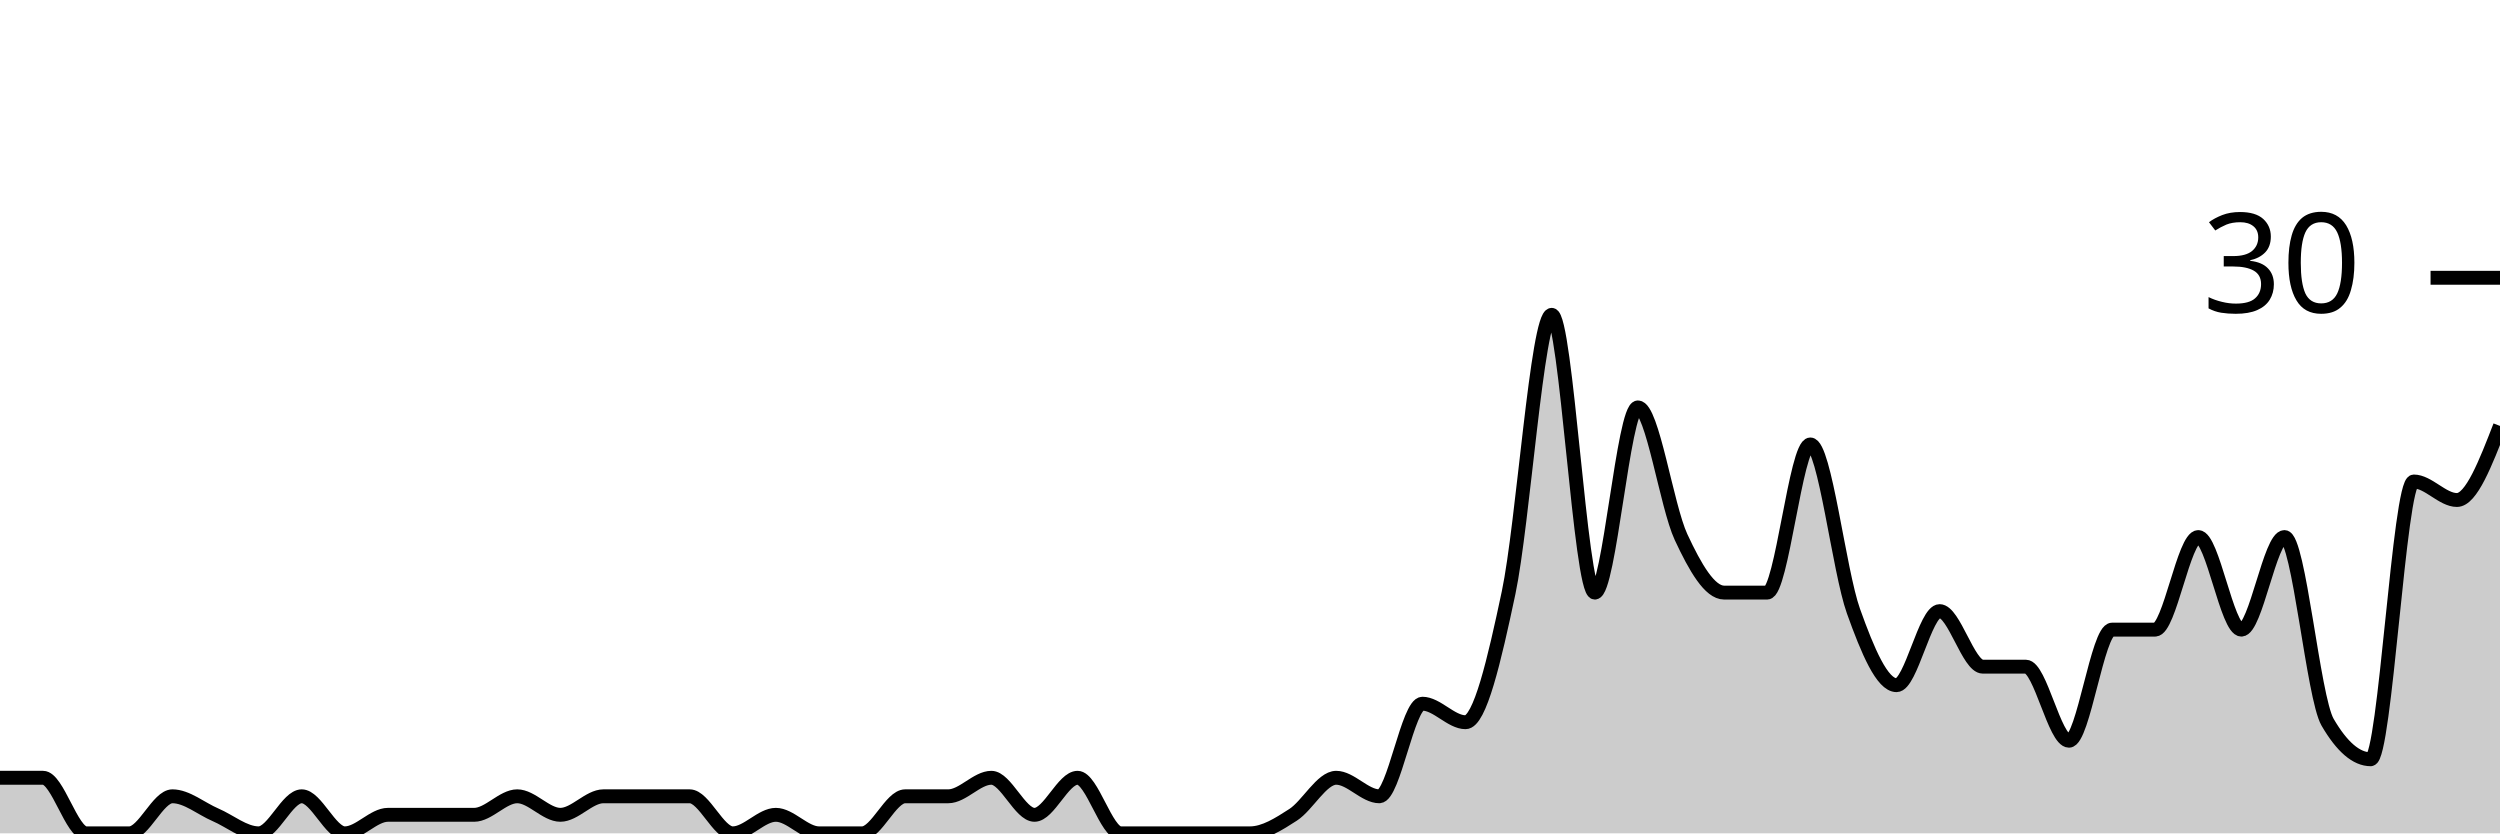
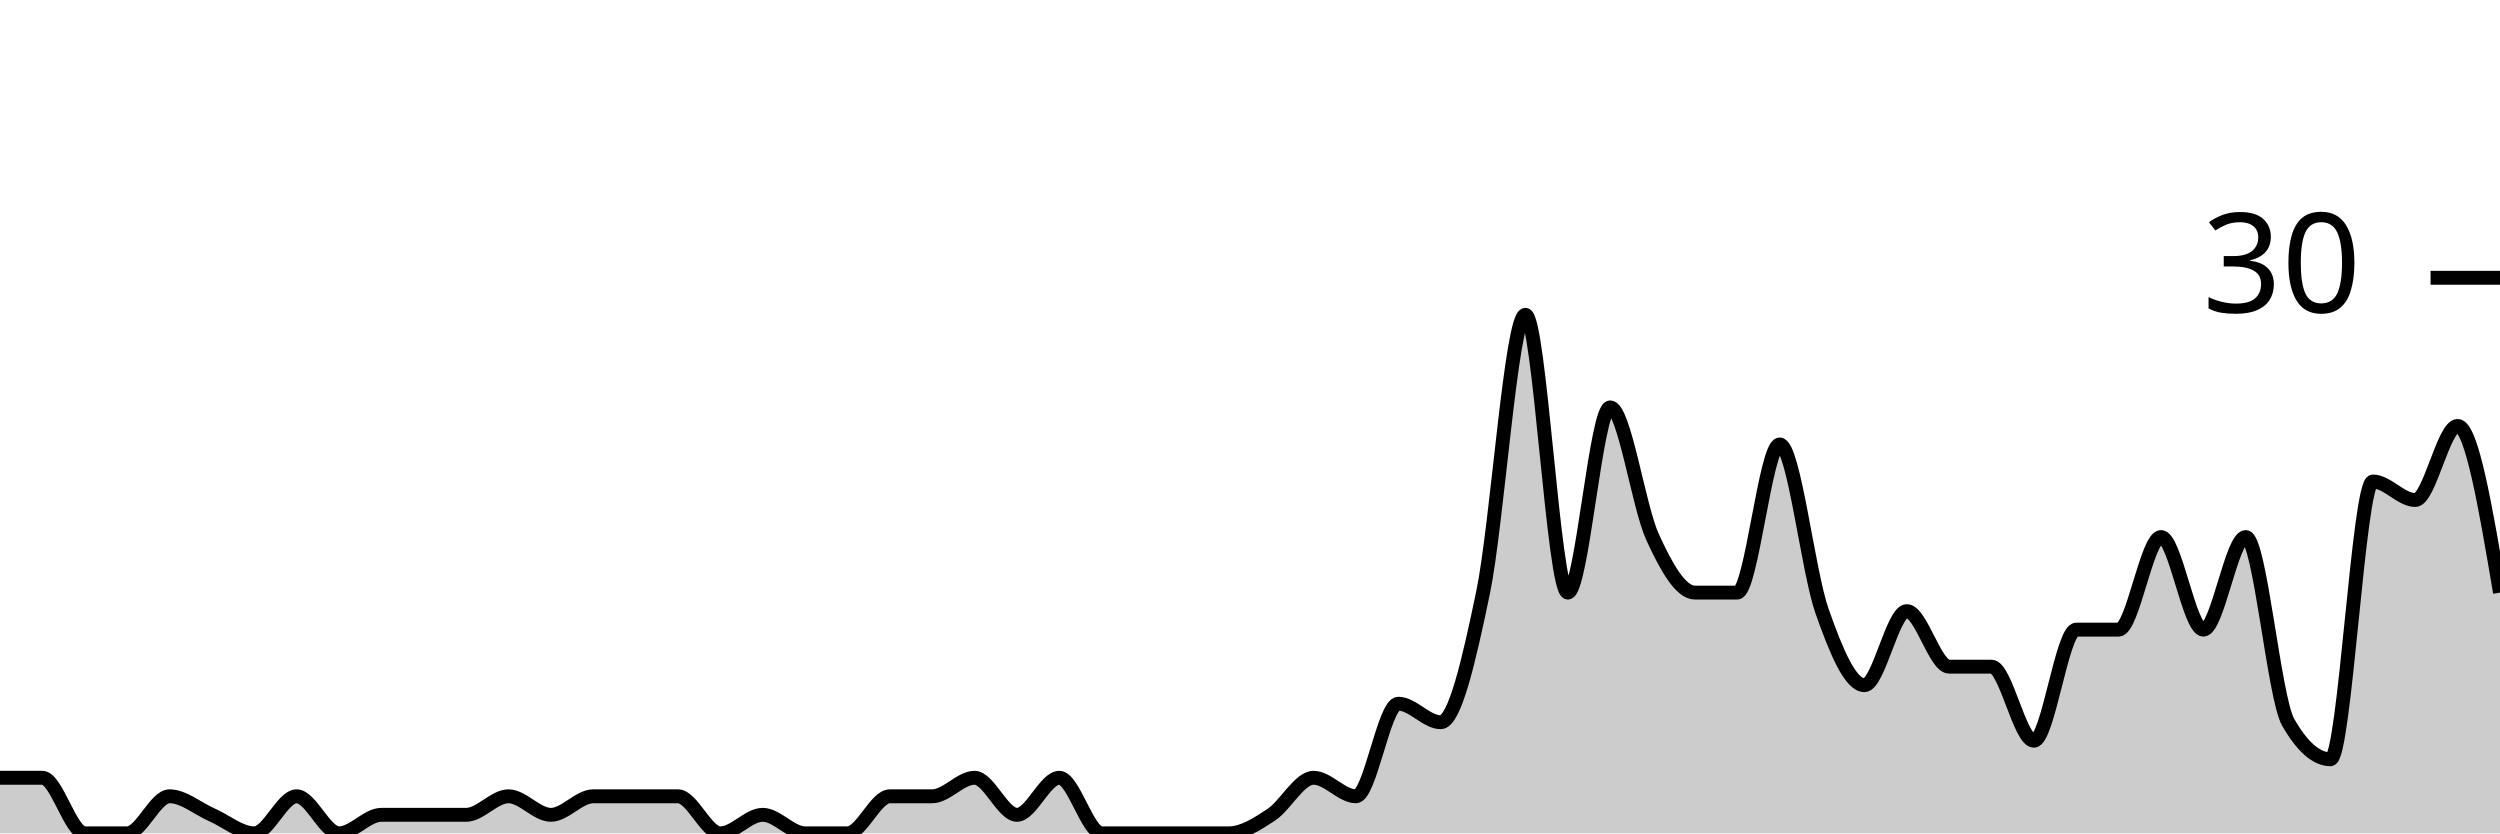
<svg xmlns="http://www.w3.org/2000/svg" viewBox="0 0 180 60">
  <g transform="translate(0,20)">
-     <path class="area" fill="rgba(0, 0, 0, 0.2)" d="M0,36C1.034,36,2.069,36,3.103,36C4.138,36,5.172,40,6.207,40C7.241,40,8.276,40,9.31,40C10.345,40,11.379,37.333,12.414,37.333C13.448,37.333,14.483,38.222,15.517,38.667C16.552,39.111,17.586,40,18.621,40C19.655,40,20.69,37.333,21.724,37.333C22.759,37.333,23.793,40,24.828,40C25.862,40,26.897,38.667,27.931,38.667C28.966,38.667,30,38.667,31.034,38.667C32.069,38.667,33.103,38.667,34.138,38.667C35.172,38.667,36.207,37.333,37.241,37.333C38.276,37.333,39.31,38.667,40.345,38.667C41.379,38.667,42.414,37.333,43.448,37.333C44.483,37.333,45.517,37.333,46.552,37.333C47.586,37.333,48.621,37.333,49.655,37.333C50.69,37.333,51.724,40,52.759,40C53.793,40,54.828,38.667,55.862,38.667C56.897,38.667,57.931,40,58.966,40C60,40,61.034,40,62.069,40C63.103,40,64.138,37.333,65.172,37.333C66.207,37.333,67.241,37.333,68.276,37.333C69.31,37.333,70.345,36,71.379,36C72.414,36,73.448,38.667,74.483,38.667C75.517,38.667,76.552,36,77.586,36C78.621,36,79.655,40,80.69,40C81.724,40,82.759,40,83.793,40C84.828,40,85.862,40,86.897,40C87.931,40,88.966,40,90,40C91.034,40,92.069,39.333,93.103,38.667C94.138,38,95.172,36,96.207,36C97.241,36,98.276,37.333,99.31,37.333C100.345,37.333,101.379,30.667,102.414,30.667C103.448,30.667,104.483,32,105.517,32C106.552,32,107.586,27.556,108.621,22.667C109.655,17.778,110.69,2.667,111.724,2.667C112.759,2.667,113.793,22.667,114.828,22.667C115.862,22.667,116.897,9.333,117.931,9.333C118.966,9.333,120,16.444,121.034,18.667C122.069,20.889,123.103,22.667,124.138,22.667C125.172,22.667,126.207,22.667,127.241,22.667C128.276,22.667,129.31,12,130.345,12C131.379,12,132.414,21.111,133.448,24C134.483,26.889,135.517,29.333,136.552,29.333C137.586,29.333,138.621,24,139.655,24C140.69,24,141.724,28,142.759,28C143.793,28,144.828,28,145.862,28C146.897,28,147.931,33.333,148.966,33.333C150,33.333,151.034,25.333,152.069,25.333C153.103,25.333,154.138,25.333,155.172,25.333C156.207,25.333,157.241,18.667,158.276,18.667C159.31,18.667,160.345,25.333,161.379,25.333C162.414,25.333,163.448,18.667,164.483,18.667C165.517,18.667,166.552,30.222,167.586,32C168.621,33.778,169.655,34.667,170.69,34.667C171.724,34.667,172.759,14.667,173.793,14.667C174.828,14.667,175.862,16,176.897,16C177.931,16,178.966,13.333,180,10.667L180,40C178.966,40,177.931,40,176.897,40C175.862,40,174.828,40,173.793,40C172.759,40,171.724,40,170.69,40C169.655,40,168.621,40,167.586,40C166.552,40,165.517,40,164.483,40C163.448,40,162.414,40,161.379,40C160.345,40,159.31,40,158.276,40C157.241,40,156.207,40,155.172,40C154.138,40,153.103,40,152.069,40C151.034,40,150,40,148.966,40C147.931,40,146.897,40,145.862,40C144.828,40,143.793,40,142.759,40C141.724,40,140.69,40,139.655,40C138.621,40,137.586,40,136.552,40C135.517,40,134.483,40,133.448,40C132.414,40,131.379,40,130.345,40C129.31,40,128.276,40,127.241,40C126.207,40,125.172,40,124.138,40C123.103,40,122.069,40,121.034,40C120,40,118.966,40,117.931,40C116.897,40,115.862,40,114.828,40C113.793,40,112.759,40,111.724,40C110.69,40,109.655,40,108.621,40C107.586,40,106.552,40,105.517,40C104.483,40,103.448,40,102.414,40C101.379,40,100.345,40,99.31,40C98.276,40,97.241,40,96.207,40C95.172,40,94.138,40,93.103,40C92.069,40,91.034,40,90,40C88.966,40,87.931,40,86.897,40C85.862,40,84.828,40,83.793,40C82.759,40,81.724,40,80.69,40C79.655,40,78.621,40,77.586,40C76.552,40,75.517,40,74.483,40C73.448,40,72.414,40,71.379,40C70.345,40,69.31,40,68.276,40C67.241,40,66.207,40,65.172,40C64.138,40,63.103,40,62.069,40C61.034,40,60,40,58.966,40C57.931,40,56.897,40,55.862,40C54.828,40,53.793,40,52.759,40C51.724,40,50.69,40,49.655,40C48.621,40,47.586,40,46.552,40C45.517,40,44.483,40,43.448,40C42.414,40,41.379,40,40.345,40C39.31,40,38.276,40,37.241,40C36.207,40,35.172,40,34.138,40C33.103,40,32.069,40,31.034,40C30,40,28.966,40,27.931,40C26.897,40,25.862,40,24.828,40C23.793,40,22.759,40,21.724,40C20.69,40,19.655,40,18.621,40C17.586,40,16.552,40,15.517,40C14.483,40,13.448,40,12.414,40C11.379,40,10.345,40,9.31,40C8.276,40,7.241,40,6.207,40C5.172,40,4.138,40,3.103,40C2.069,40,1.034,40,0,40Z" />
-     <path class="line" stroke="black" fill="none" d="M0,36C1.034,36,2.069,36,3.103,36C4.138,36,5.172,40,6.207,40C7.241,40,8.276,40,9.31,40C10.345,40,11.379,37.333,12.414,37.333C13.448,37.333,14.483,38.222,15.517,38.667C16.552,39.111,17.586,40,18.621,40C19.655,40,20.69,37.333,21.724,37.333C22.759,37.333,23.793,40,24.828,40C25.862,40,26.897,38.667,27.931,38.667C28.966,38.667,30,38.667,31.034,38.667C32.069,38.667,33.103,38.667,34.138,38.667C35.172,38.667,36.207,37.333,37.241,37.333C38.276,37.333,39.31,38.667,40.345,38.667C41.379,38.667,42.414,37.333,43.448,37.333C44.483,37.333,45.517,37.333,46.552,37.333C47.586,37.333,48.621,37.333,49.655,37.333C50.69,37.333,51.724,40,52.759,40C53.793,40,54.828,38.667,55.862,38.667C56.897,38.667,57.931,40,58.966,40C60,40,61.034,40,62.069,40C63.103,40,64.138,37.333,65.172,37.333C66.207,37.333,67.241,37.333,68.276,37.333C69.31,37.333,70.345,36,71.379,36C72.414,36,73.448,38.667,74.483,38.667C75.517,38.667,76.552,36,77.586,36C78.621,36,79.655,40,80.69,40C81.724,40,82.759,40,83.793,40C84.828,40,85.862,40,86.897,40C87.931,40,88.966,40,90,40C91.034,40,92.069,39.333,93.103,38.667C94.138,38,95.172,36,96.207,36C97.241,36,98.276,37.333,99.31,37.333C100.345,37.333,101.379,30.667,102.414,30.667C103.448,30.667,104.483,32,105.517,32C106.552,32,107.586,27.556,108.621,22.667C109.655,17.778,110.69,2.667,111.724,2.667C112.759,2.667,113.793,22.667,114.828,22.667C115.862,22.667,116.897,9.333,117.931,9.333C118.966,9.333,120,16.444,121.034,18.667C122.069,20.889,123.103,22.667,124.138,22.667C125.172,22.667,126.207,22.667,127.241,22.667C128.276,22.667,129.31,12,130.345,12C131.379,12,132.414,21.111,133.448,24C134.483,26.889,135.517,29.333,136.552,29.333C137.586,29.333,138.621,24,139.655,24C140.69,24,141.724,28,142.759,28C143.793,28,144.828,28,145.862,28C146.897,28,147.931,33.333,148.966,33.333C150,33.333,151.034,25.333,152.069,25.333C153.103,25.333,154.138,25.333,155.172,25.333C156.207,25.333,157.241,18.667,158.276,18.667C159.31,18.667,160.345,25.333,161.379,25.333C162.414,25.333,163.448,18.667,164.483,18.667C165.517,18.667,166.552,30.222,167.586,32C168.621,33.778,169.655,34.667,170.69,34.667C171.724,34.667,172.759,14.667,173.793,14.667C174.828,14.667,175.862,16,176.897,16C177.931,16,178.966,13.333,180,10.667" />
+     <path class="area" fill="rgba(0, 0, 0, 0.2)" d="M0,36C1.017,36,2.034,36,3.051,36C4.068,36,5.085,40,6.102,40C7.119,40,8.136,40,9.153,40C10.169,40,11.186,37.333,12.203,37.333C13.22,37.333,14.237,38.222,15.254,38.667C16.271,39.111,17.288,40,18.305,40C19.322,40,20.339,37.333,21.356,37.333C22.373,37.333,23.39,40,24.407,40C25.424,40,26.441,38.667,27.458,38.667C28.475,38.667,29.492,38.667,30.508,38.667C31.525,38.667,32.542,38.667,33.559,38.667C34.576,38.667,35.593,37.333,36.61,37.333C37.627,37.333,38.644,38.667,39.661,38.667C40.678,38.667,41.695,37.333,42.712,37.333C43.729,37.333,44.746,37.333,45.763,37.333C46.78,37.333,47.797,37.333,48.814,37.333C49.831,37.333,50.847,40,51.864,40C52.881,40,53.898,38.667,54.915,38.667C55.932,38.667,56.949,40,57.966,40C58.983,40,60,40,61.017,40C62.034,40,63.051,37.333,64.068,37.333C65.085,37.333,66.102,37.333,67.119,37.333C68.136,37.333,69.153,36,70.169,36C71.186,36,72.203,38.667,73.22,38.667C74.237,38.667,75.254,36,76.271,36C77.288,36,78.305,40,79.322,40C80.339,40,81.356,40,82.373,40C83.39,40,84.407,40,85.424,40C86.441,40,87.458,40,88.475,40C89.492,40,90.508,39.333,91.525,38.667C92.542,38,93.559,36,94.576,36C95.593,36,96.61,37.333,97.627,37.333C98.644,37.333,99.661,30.667,100.678,30.667C101.695,30.667,102.712,32,103.729,32C104.746,32,105.763,27.556,106.78,22.667C107.797,17.778,108.814,2.667,109.831,2.667C110.847,2.667,111.864,22.667,112.881,22.667C113.898,22.667,114.915,9.333,115.932,9.333C116.949,9.333,117.966,16.444,118.983,18.667C120,20.889,121.017,22.667,122.034,22.667C123.051,22.667,124.068,22.667,125.085,22.667C126.102,22.667,127.119,12,128.136,12C129.153,12,130.169,21.111,131.186,24C132.203,26.889,133.22,29.333,134.237,29.333C135.254,29.333,136.271,24,137.288,24C138.305,24,139.322,28,140.339,28C141.356,28,142.373,28,143.39,28C144.407,28,145.424,33.333,146.441,33.333C147.458,33.333,148.475,25.333,149.492,25.333C150.508,25.333,151.525,25.333,152.542,25.333C153.559,25.333,154.576,18.667,155.593,18.667C156.61,18.667,157.627,25.333,158.644,25.333C159.661,25.333,160.678,18.667,161.695,18.667C162.712,18.667,163.729,30.222,164.746,32C165.763,33.778,166.78,34.667,167.797,34.667C168.814,34.667,169.831,14.667,170.847,14.667C171.864,14.667,172.881,16,173.898,16C174.915,16,175.932,10.667,176.949,10.667C177.966,10.667,178.983,16.667,180,22.667L180,40C178.983,40,177.966,40,176.949,40C175.932,40,174.915,40,173.898,40C172.881,40,171.864,40,170.847,40C169.831,40,168.814,40,167.797,40C166.78,40,165.763,40,164.746,40C163.729,40,162.712,40,161.695,40C160.678,40,159.661,40,158.644,40C157.627,40,156.61,40,155.593,40C154.576,40,153.559,40,152.542,40C151.525,40,150.508,40,149.492,40C148.475,40,147.458,40,146.441,40C145.424,40,144.407,40,143.39,40C142.373,40,141.356,40,140.339,40C139.322,40,138.305,40,137.288,40C136.271,40,135.254,40,134.237,40C133.22,40,132.203,40,131.186,40C130.169,40,129.153,40,128.136,40C127.119,40,126.102,40,125.085,40C124.068,40,123.051,40,122.034,40C121.017,40,120,40,118.983,40C117.966,40,116.949,40,115.932,40C114.915,40,113.898,40,112.881,40C111.864,40,110.847,40,109.831,40C108.814,40,107.797,40,106.78,40C105.763,40,104.746,40,103.729,40C102.712,40,101.695,40,100.678,40C99.661,40,98.644,40,97.627,40C96.61,40,95.593,40,94.576,40C93.559,40,92.542,40,91.525,40C90.508,40,89.492,40,88.475,40C87.458,40,86.441,40,85.424,40C84.407,40,83.39,40,82.373,40C81.356,40,80.339,40,79.322,40C78.305,40,77.288,40,76.271,40C75.254,40,74.237,40,73.22,40C72.203,40,71.186,40,70.169,40C69.153,40,68.136,40,67.119,40C66.102,40,65.085,40,64.068,40C63.051,40,62.034,40,61.017,40C60,40,58.983,40,57.966,40C56.949,40,55.932,40,54.915,40C53.898,40,52.881,40,51.864,40C50.847,40,49.831,40,48.814,40C47.797,40,46.78,40,45.763,40C44.746,40,43.729,40,42.712,40C41.695,40,40.678,40,39.661,40C38.644,40,37.627,40,36.61,40C35.593,40,34.576,40,33.559,40C32.542,40,31.525,40,30.508,40C29.492,40,28.475,40,27.458,40C26.441,40,25.424,40,24.407,40C23.39,40,22.373,40,21.356,40C20.339,40,19.322,40,18.305,40C17.288,40,16.271,40,15.254,40C14.237,40,13.22,40,12.203,40C11.186,40,10.169,40,9.153,40C8.136,40,7.119,40,6.102,40C5.085,40,4.068,40,3.051,40C2.034,40,1.017,40,0,40Z" />
+     <path class="line" stroke="black" fill="none" d="M0,36C1.017,36,2.034,36,3.051,36C4.068,36,5.085,40,6.102,40C7.119,40,8.136,40,9.153,40C10.169,40,11.186,37.333,12.203,37.333C13.22,37.333,14.237,38.222,15.254,38.667C16.271,39.111,17.288,40,18.305,40C19.322,40,20.339,37.333,21.356,37.333C22.373,37.333,23.39,40,24.407,40C25.424,40,26.441,38.667,27.458,38.667C28.475,38.667,29.492,38.667,30.508,38.667C31.525,38.667,32.542,38.667,33.559,38.667C34.576,38.667,35.593,37.333,36.61,37.333C37.627,37.333,38.644,38.667,39.661,38.667C40.678,38.667,41.695,37.333,42.712,37.333C43.729,37.333,44.746,37.333,45.763,37.333C46.78,37.333,47.797,37.333,48.814,37.333C49.831,37.333,50.847,40,51.864,40C52.881,40,53.898,38.667,54.915,38.667C55.932,38.667,56.949,40,57.966,40C58.983,40,60,40,61.017,40C62.034,40,63.051,37.333,64.068,37.333C65.085,37.333,66.102,37.333,67.119,37.333C68.136,37.333,69.153,36,70.169,36C71.186,36,72.203,38.667,73.22,38.667C74.237,38.667,75.254,36,76.271,36C77.288,36,78.305,40,79.322,40C80.339,40,81.356,40,82.373,40C83.39,40,84.407,40,85.424,40C86.441,40,87.458,40,88.475,40C89.492,40,90.508,39.333,91.525,38.667C92.542,38,93.559,36,94.576,36C95.593,36,96.61,37.333,97.627,37.333C98.644,37.333,99.661,30.667,100.678,30.667C101.695,30.667,102.712,32,103.729,32C104.746,32,105.763,27.556,106.78,22.667C107.797,17.778,108.814,2.667,109.831,2.667C110.847,2.667,111.864,22.667,112.881,22.667C113.898,22.667,114.915,9.333,115.932,9.333C116.949,9.333,117.966,16.444,118.983,18.667C120,20.889,121.017,22.667,122.034,22.667C123.051,22.667,124.068,22.667,125.085,22.667C126.102,22.667,127.119,12,128.136,12C129.153,12,130.169,21.111,131.186,24C132.203,26.889,133.22,29.333,134.237,29.333C135.254,29.333,136.271,24,137.288,24C138.305,24,139.322,28,140.339,28C141.356,28,142.373,28,143.39,28C144.407,28,145.424,33.333,146.441,33.333C147.458,33.333,148.475,25.333,149.492,25.333C150.508,25.333,151.525,25.333,152.542,25.333C153.559,25.333,154.576,18.667,155.593,18.667C156.61,18.667,157.627,25.333,158.644,25.333C159.661,25.333,160.678,18.667,161.695,18.667C162.712,18.667,163.729,30.222,164.746,32C165.763,33.778,166.78,34.667,167.797,34.667C168.814,34.667,169.831,14.667,170.847,14.667C171.864,14.667,172.881,16,173.898,16C174.915,16,175.932,10.667,176.949,10.667C177.966,10.667,178.983,16.667,180,22.667" />
    <path class="axis-ceiling" stroke-width="1" stroke="black" fill="none" d="M175,0L180,0" />
    <text class="axis-ceiling-label" font-family="sans-serif" text-anchor="end" font-size="10px" x="170" y="2.5">30</text>
  </g>
</svg>
